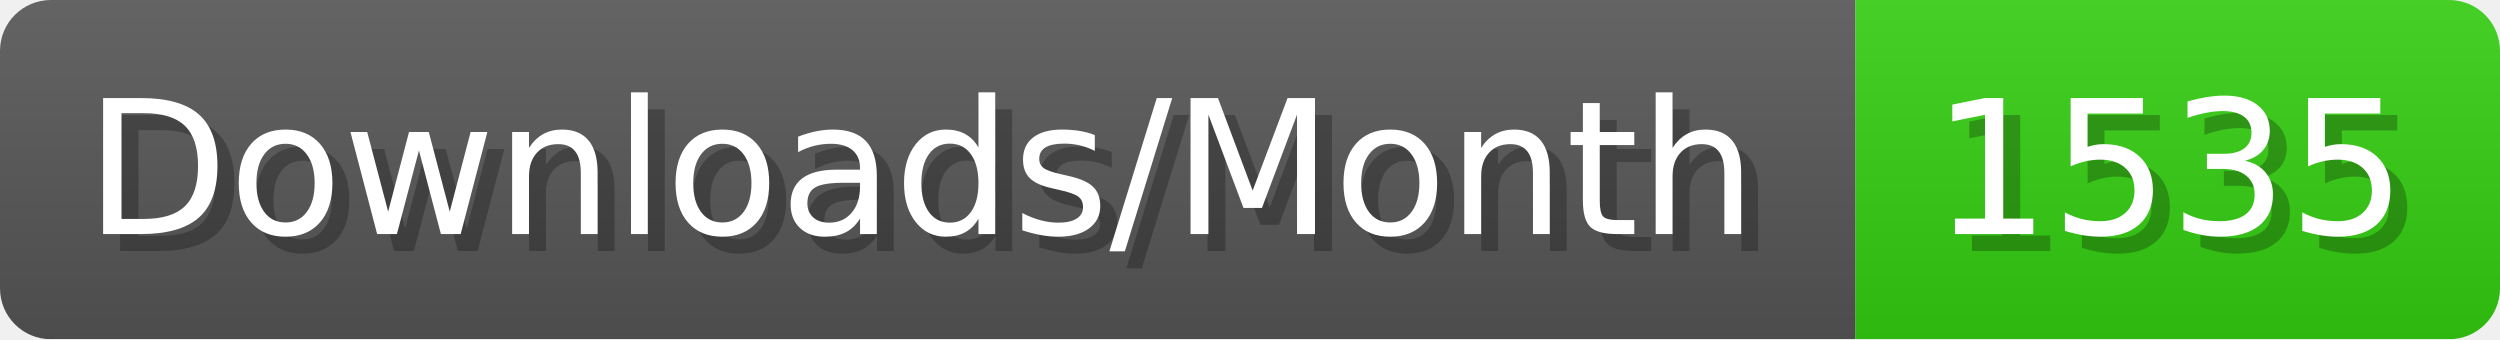
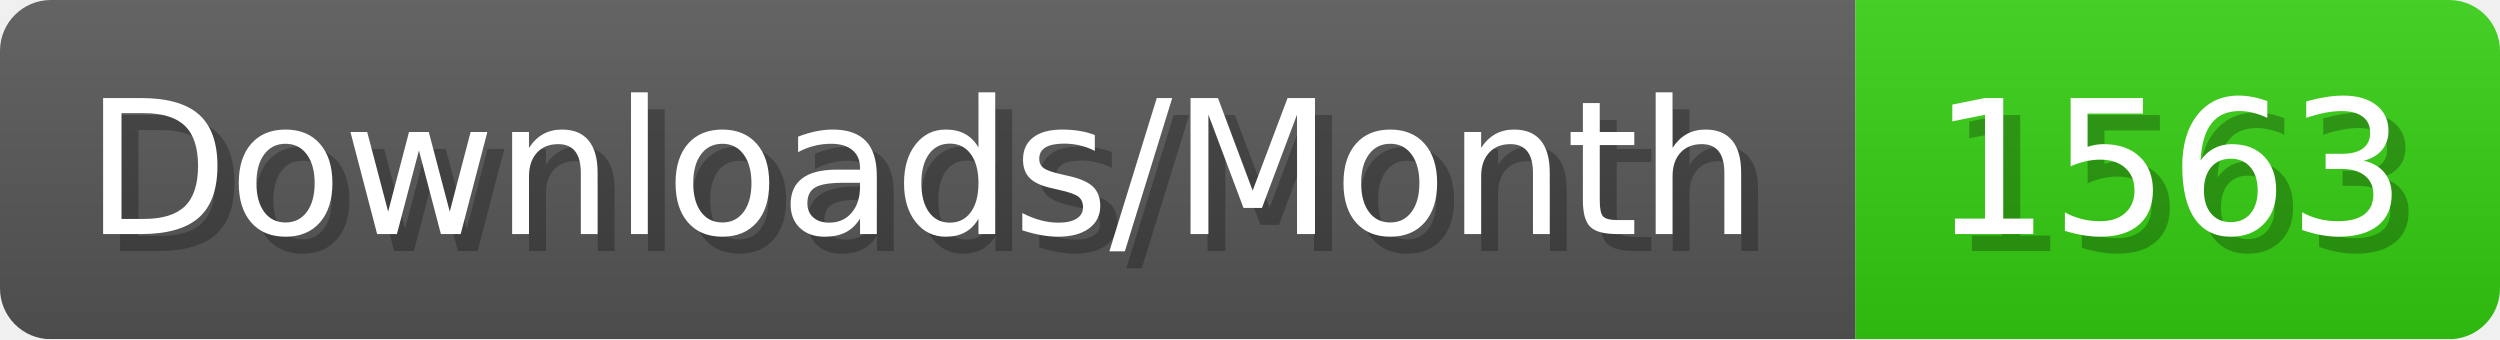
- <svg xmlns="http://www.w3.org/2000/svg" width="147.4" height="20" viewBox="0 0 1474 200" role="img" aria-label="Downloads/Month: 1535">
+ <svg xmlns="http://www.w3.org/2000/svg" width="147.4" height="20" viewBox="0 0 1474 200" role="img" aria-label="Downloads/Month: 1563">
  <linearGradient id="YlXUI" x2="0" y2="100%">
    <stop offset="0" stop-opacity=".1" stop-color="#EEE" />
    <stop offset="1" stop-opacity=".1" />
  </linearGradient>
  <mask id="JHhop">
    <rect width="1474" height="200" rx="30" fill="#FFF" />
  </mask>
  <g mask="url(#JHhop)">
    <rect width="1094" height="200" fill="#555" />
    <rect width="380" height="200" fill="#3C1" x="1094" />
    <rect width="1474" height="200" fill="url(#YlXUI)" />
  </g>
  <g aria-hidden="true" fill="#fff" text-anchor="start" font-family="Verdana,DejaVu Sans,sans-serif" font-size="110">
    <text x="60" y="148" textLength="994" fill="#000" opacity="0.25">Downloads/Month</text>
    <text x="50" y="138" textLength="994">Downloads/Month</text>
-     <text x="1149" y="148" textLength="280" fill="#000" opacity="0.25">1535</text>
-     <text x="1139" y="138" textLength="280">1535</text>
+     <text x="1149" y="148" textLength="280" fill="#000" opacity="0.25">1563</text>
+     <text x="1139" y="138" textLength="280">1563</text>
  </g>
</svg>
